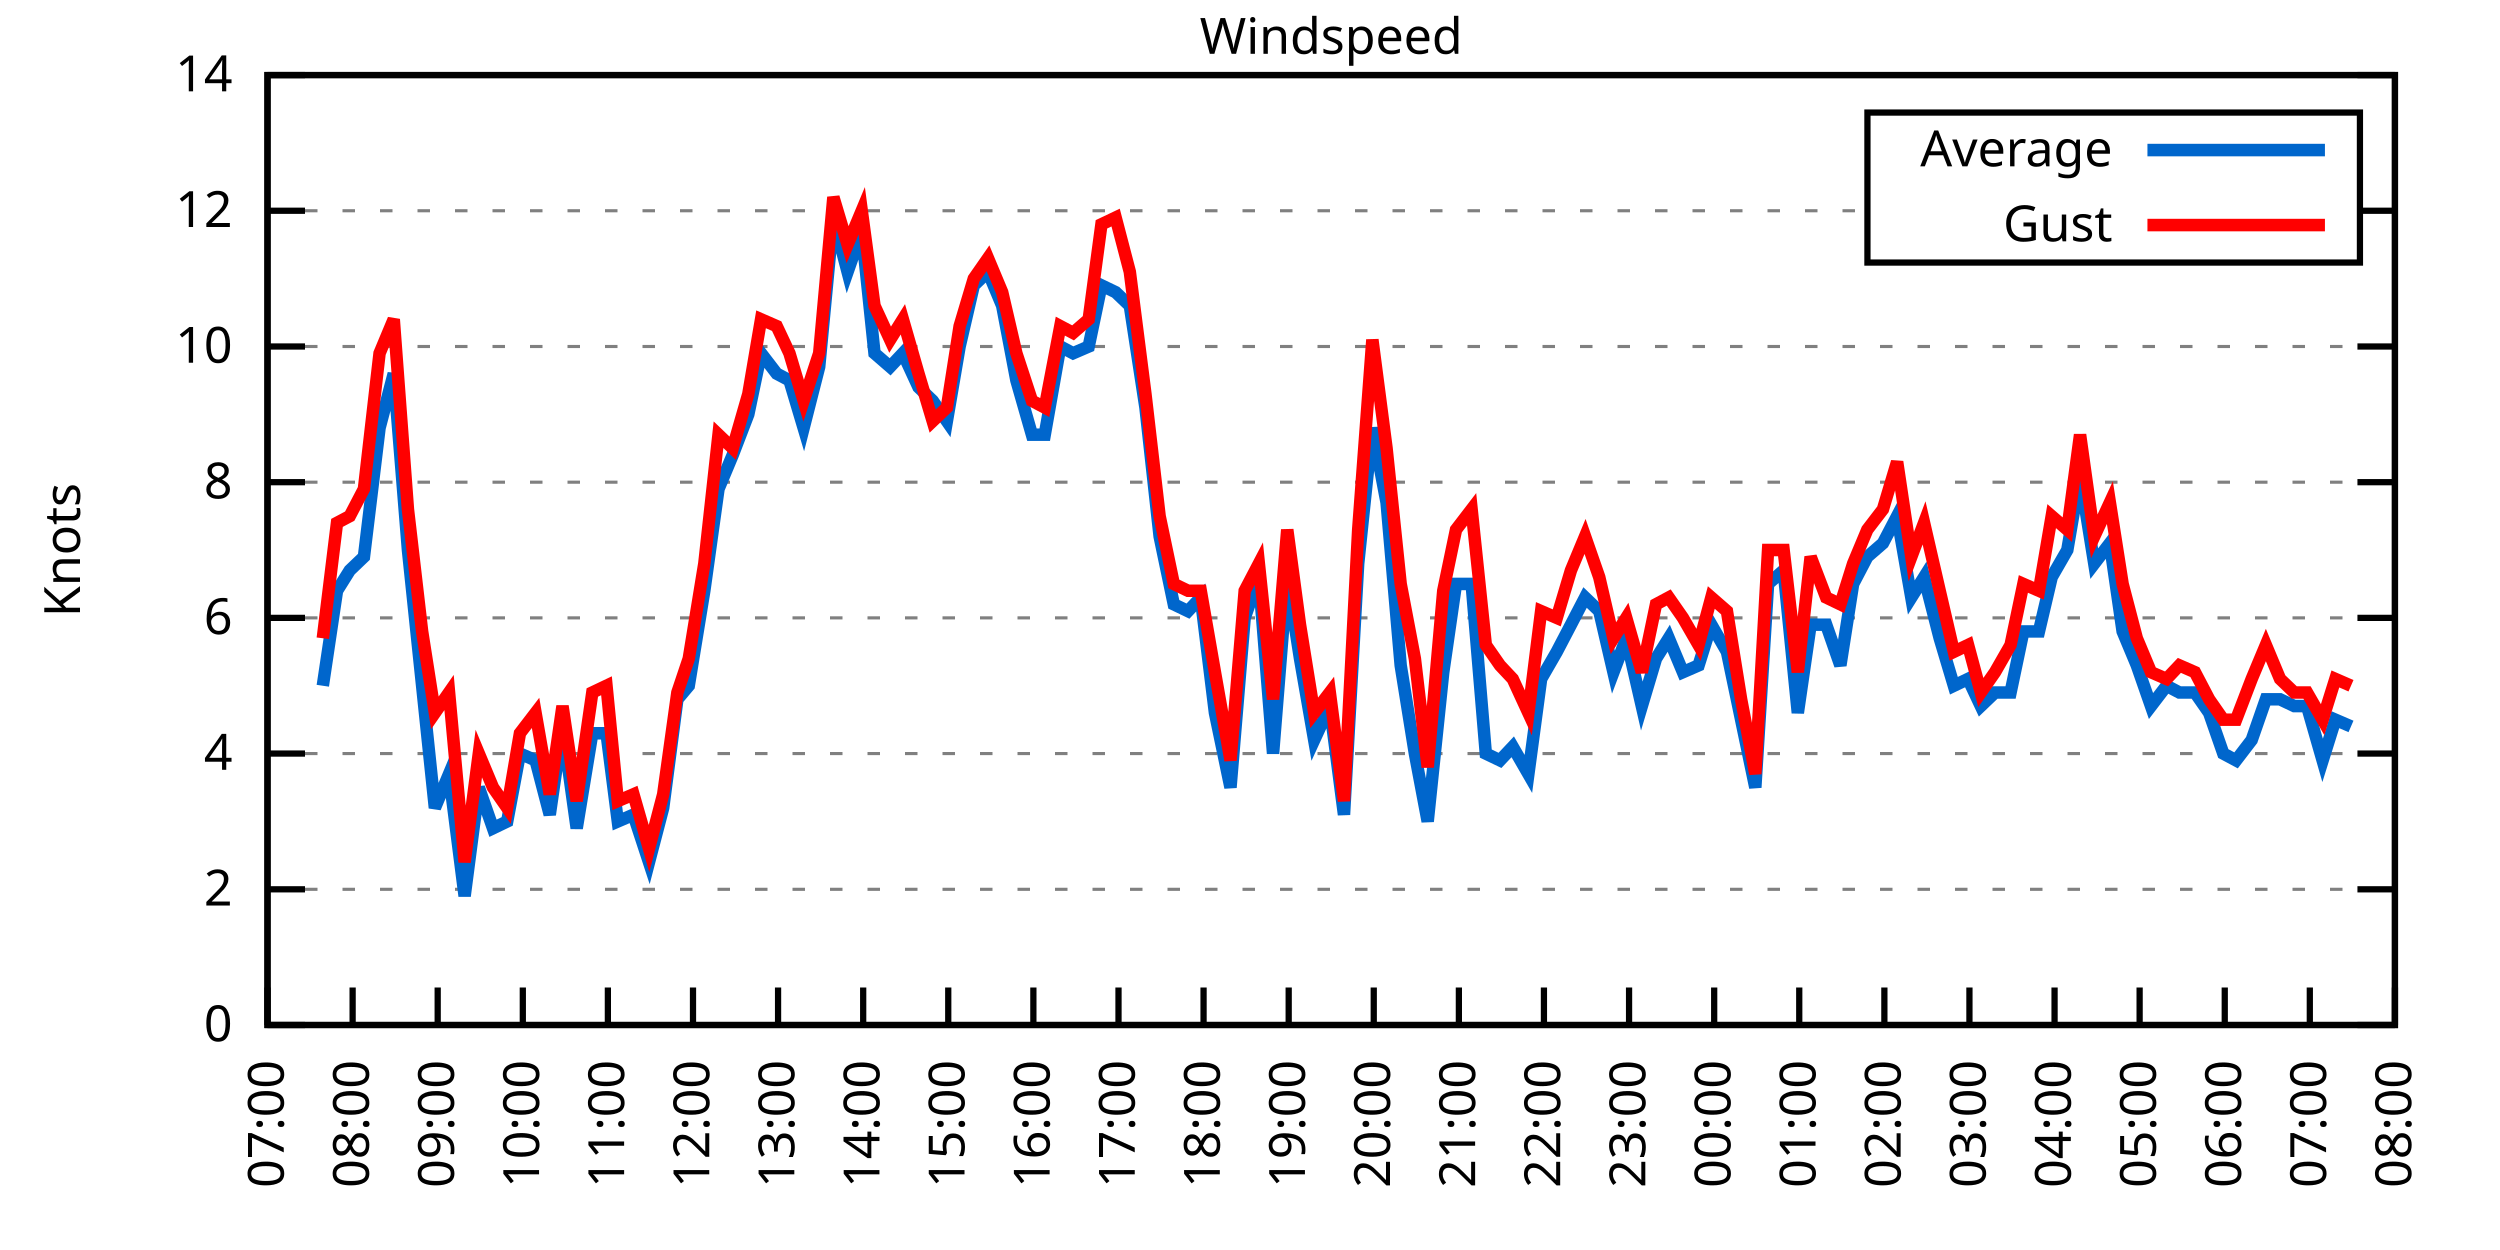
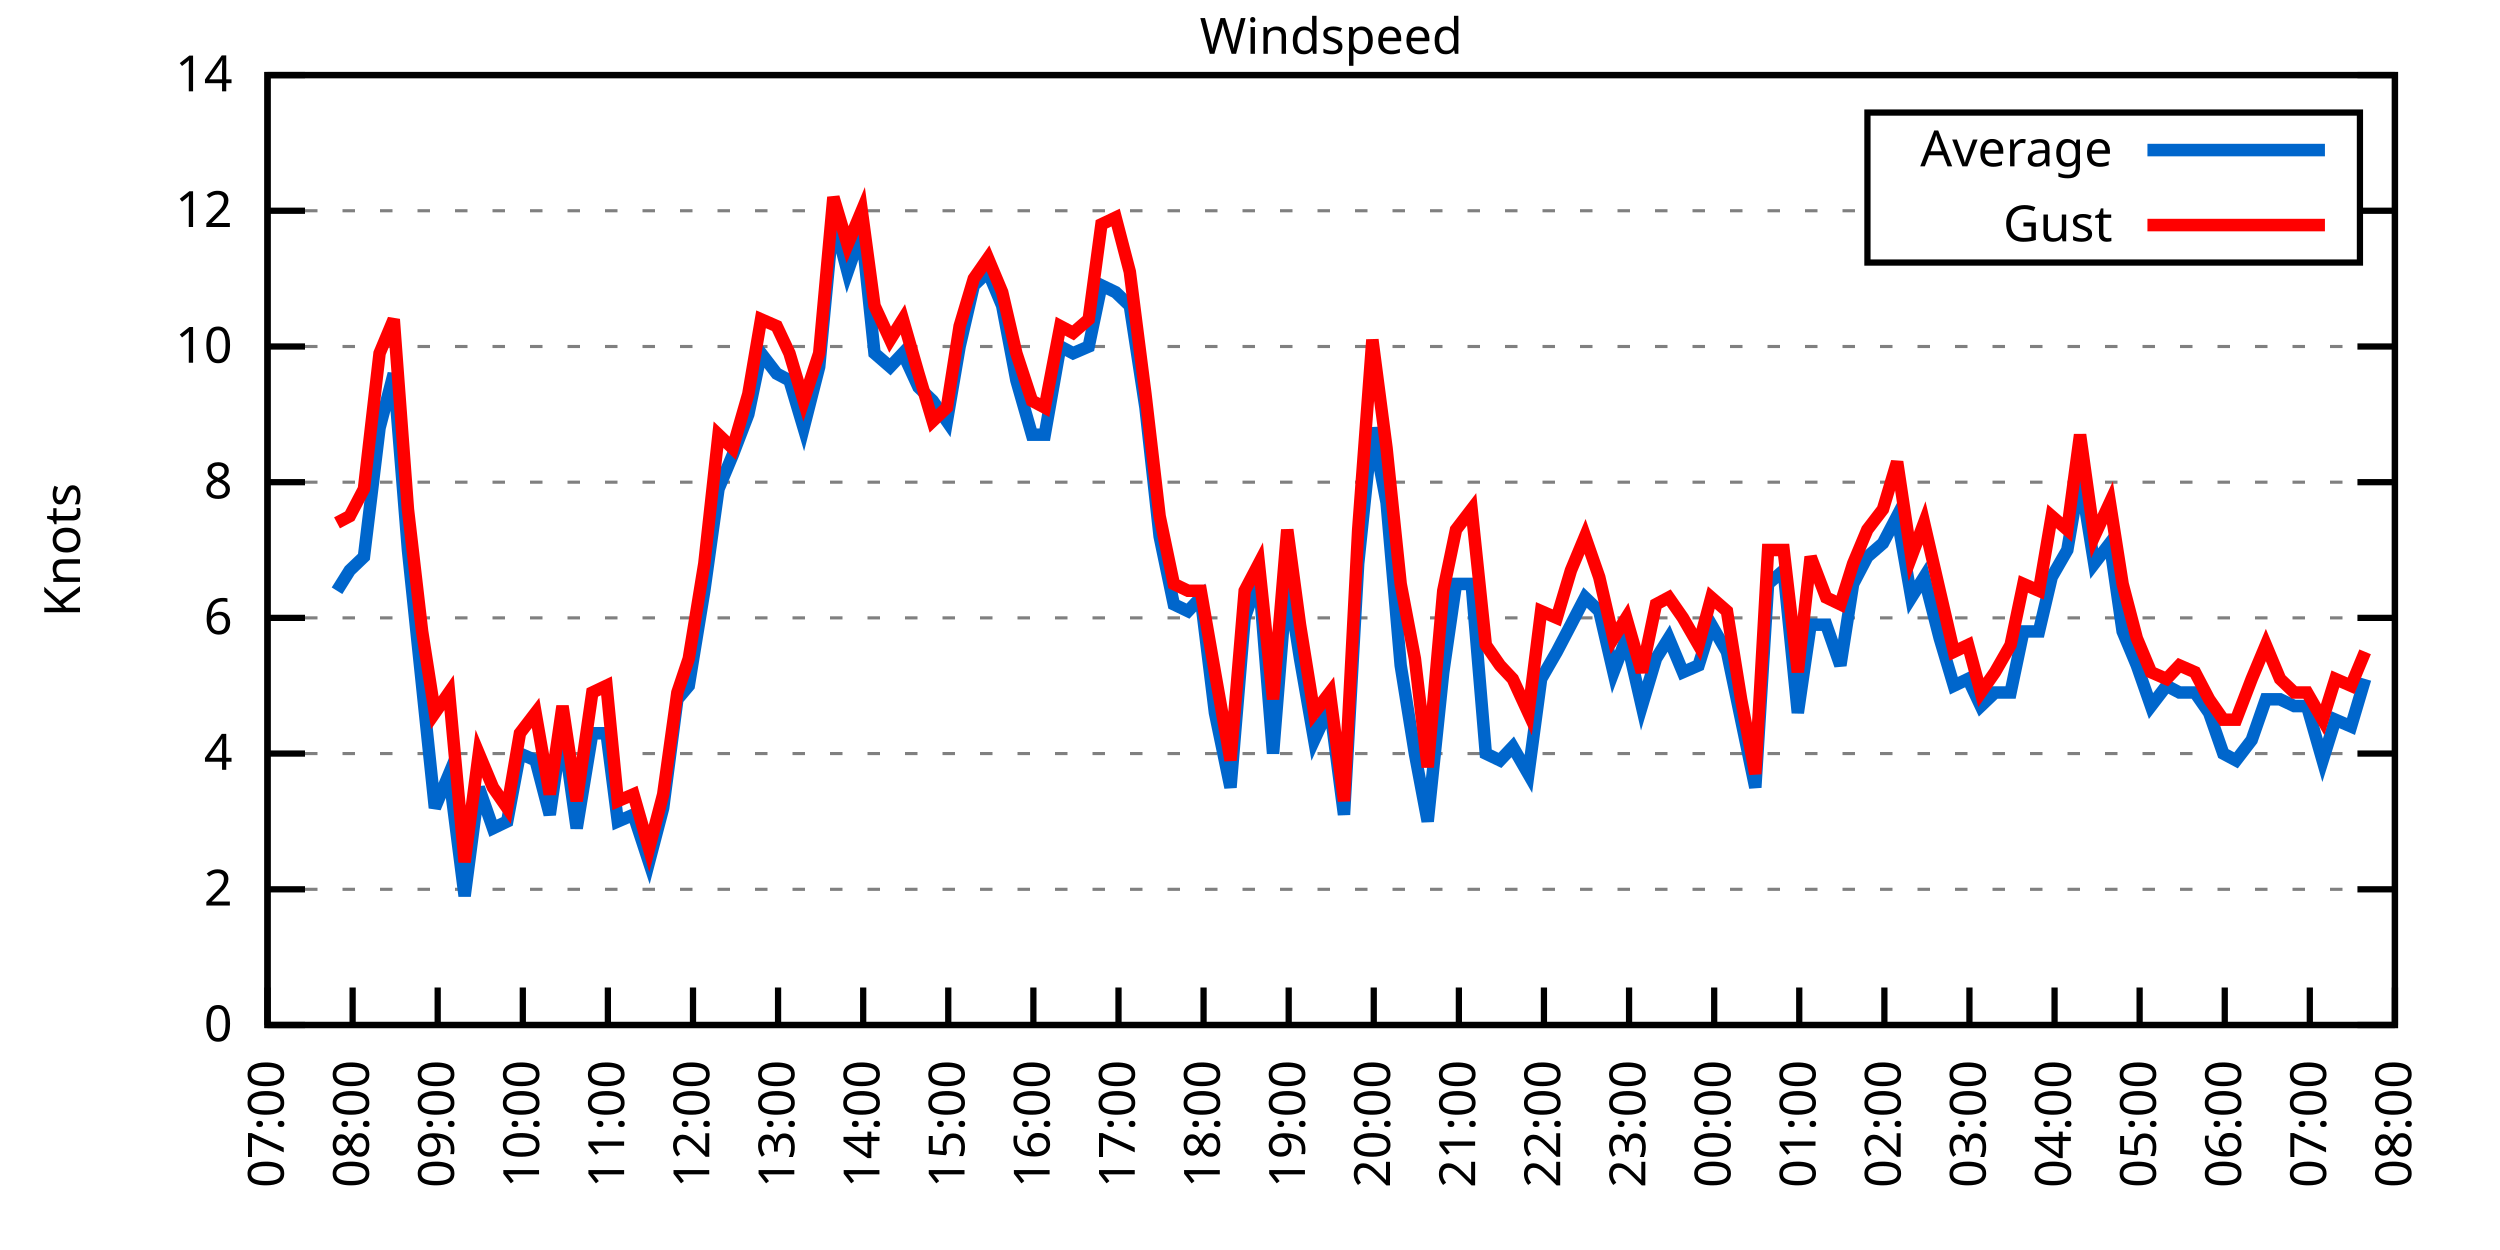
<svg xmlns="http://www.w3.org/2000/svg" xmlns:xlink="http://www.w3.org/1999/xlink" width="400" height="200" viewBox="0 0 400 200">
  <g id="gnuplot_canvas">
    <rect x="0" y="0" width="400" height="200" fill="none" />
    <defs>
      <circle id="gpDot" r="0.5" stroke-width="0.5" stroke="currentColor" />
      <path id="gpPt0" stroke-width="0.333" stroke="currentColor" d="M-1,0 h2 M0,-1 v2" />
      <path id="gpPt1" stroke-width="0.333" stroke="currentColor" d="M-1,-1 L1,1 M1,-1 L-1,1" />
      <path id="gpPt2" stroke-width="0.333" stroke="currentColor" d="M-1,0 L1,0 M0,-1 L0,1 M-1,-1 L1,1 M-1,1 L1,-1" />
      <rect id="gpPt3" stroke-width="0.333" stroke="currentColor" x="-1" y="-1" width="2" height="2" />
      <rect id="gpPt4" stroke-width="0.333" stroke="currentColor" fill="currentColor" x="-1" y="-1" width="2" height="2" />
      <circle id="gpPt5" stroke-width="0.333" stroke="currentColor" cx="0" cy="0" r="1" />
      <use xlink:href="#gpPt5" id="gpPt6" fill="currentColor" stroke="none" />
      <path id="gpPt7" stroke-width="0.333" stroke="currentColor" d="M0,-1.33 L-1.33,0.67 L1.33,0.67 z" />
      <use xlink:href="#gpPt7" id="gpPt8" fill="currentColor" stroke="none" />
      <use xlink:href="#gpPt7" id="gpPt9" stroke="currentColor" transform="rotate(180)" />
      <use xlink:href="#gpPt9" id="gpPt10" fill="currentColor" stroke="none" />
      <use xlink:href="#gpPt3" id="gpPt11" stroke="currentColor" transform="rotate(45)" />
      <use xlink:href="#gpPt11" id="gpPt12" fill="currentColor" stroke="none" />
      <path id="gpPt13" stroke-width="0.333" stroke="currentColor" d="M0,1.330 L1.265,0.411 L0.782,-1.067 L-0.782,-1.076 L-1.265,0.411 z" />
      <use xlink:href="#gpPt13" id="gpPt14" fill="currentColor" stroke="none" />
      <filter id="textbox" filterUnits="objectBoundingBox" x="0" y="0" height="1" width="1">
        <feFlood flood-color="white" flood-opacity="1" result="bgnd" />
        <feComposite in="SourceGraphic" in2="bgnd" operator="atop" />
      </filter>
      <filter id="greybox" filterUnits="objectBoundingBox" x="0" y="0" height="1" width="1">
        <feFlood flood-color="lightgrey" flood-opacity="1" result="grey" />
        <feComposite in="SourceGraphic" in2="grey" operator="atop" />
      </filter>
    </defs>
    <g fill="none" color="white" stroke="currentColor" stroke-width="1.00" stroke-linecap="butt" stroke-linejoin="miter">
</g>
    <g fill="none" color="black" stroke="currentColor" stroke-width="1.00" stroke-linecap="butt" stroke-linejoin="miter">
      <g stroke="none" shape-rendering="crispEdges">
        <polygon fill="rgb(255, 255, 255)" points="42.80,164.00 383.18,164.00 383.18,12.02 42.80,12.02 " />
      </g>
    </g>
    <g fill="none" color="black" stroke="currentColor" stroke-width="1.00" stroke-linecap="butt" stroke-linejoin="miter">
</g>
    <g fill="none" color="black" stroke="black" stroke-width="0.50" stroke-linecap="butt" stroke-linejoin="miter">
</g>
    <g fill="none" color="gray" stroke="currentColor" stroke-width="0.50" stroke-linecap="butt" stroke-linejoin="miter">
      <path stroke="gray" stroke-dasharray="2,4" class="gridline" d="M42.80,164.00 L383.19,164.00  " />
    </g>
    <g fill="none" color="gray" stroke="gray" stroke-width="1.00" stroke-linecap="butt" stroke-linejoin="miter">
</g>
    <g fill="none" color="black" stroke="currentColor" stroke-width="1.00" stroke-linecap="butt" stroke-linejoin="miter">
      <path stroke="black" d="M42.80,164.00 L48.80,164.00 M383.19,164.00 L377.19,164.00  " />
      <g transform="translate(37.20,166.60)" stroke="none" fill="black" font-family="Sans" font-size="8.00" text-anchor="end">
        <text>
          <tspan font-family="Sans"> 0</tspan>
        </text>
      </g>
    </g>
    <g fill="none" color="black" stroke="currentColor" stroke-width="1.00" stroke-linecap="butt" stroke-linejoin="miter">
</g>
    <g fill="none" color="black" stroke="black" stroke-width="0.50" stroke-linecap="butt" stroke-linejoin="miter">
</g>
    <g fill="none" color="gray" stroke="currentColor" stroke-width="0.50" stroke-linecap="butt" stroke-linejoin="miter">
      <path stroke="gray" stroke-dasharray="2,4" class="gridline" d="M42.80,142.29 L383.19,142.29  " />
    </g>
    <g fill="none" color="gray" stroke="gray" stroke-width="1.00" stroke-linecap="butt" stroke-linejoin="miter">
</g>
    <g fill="none" color="black" stroke="currentColor" stroke-width="1.00" stroke-linecap="butt" stroke-linejoin="miter">
      <path stroke="black" d="M42.80,142.29 L48.80,142.29 M383.19,142.29 L377.19,142.29  " />
      <g transform="translate(37.20,144.89)" stroke="none" fill="black" font-family="Sans" font-size="8.00" text-anchor="end">
        <text>
          <tspan font-family="Sans"> 2</tspan>
        </text>
      </g>
    </g>
    <g fill="none" color="black" stroke="currentColor" stroke-width="1.00" stroke-linecap="butt" stroke-linejoin="miter">
</g>
    <g fill="none" color="black" stroke="black" stroke-width="0.50" stroke-linecap="butt" stroke-linejoin="miter">
</g>
    <g fill="none" color="gray" stroke="currentColor" stroke-width="0.50" stroke-linecap="butt" stroke-linejoin="miter">
      <path stroke="gray" stroke-dasharray="2,4" class="gridline" d="M42.80,120.57 L383.19,120.57  " />
    </g>
    <g fill="none" color="gray" stroke="gray" stroke-width="1.00" stroke-linecap="butt" stroke-linejoin="miter">
</g>
    <g fill="none" color="black" stroke="currentColor" stroke-width="1.00" stroke-linecap="butt" stroke-linejoin="miter">
      <path stroke="black" d="M42.80,120.57 L48.80,120.57 M383.19,120.57 L377.19,120.57  " />
      <g transform="translate(37.20,123.17)" stroke="none" fill="black" font-family="Sans" font-size="8.00" text-anchor="end">
        <text>
          <tspan font-family="Sans"> 4</tspan>
        </text>
      </g>
    </g>
    <g fill="none" color="black" stroke="currentColor" stroke-width="1.00" stroke-linecap="butt" stroke-linejoin="miter">
</g>
    <g fill="none" color="black" stroke="black" stroke-width="0.50" stroke-linecap="butt" stroke-linejoin="miter">
</g>
    <g fill="none" color="gray" stroke="currentColor" stroke-width="0.50" stroke-linecap="butt" stroke-linejoin="miter">
      <path stroke="gray" stroke-dasharray="2,4" class="gridline" d="M42.80,98.86 L383.19,98.86  " />
    </g>
    <g fill="none" color="gray" stroke="gray" stroke-width="1.00" stroke-linecap="butt" stroke-linejoin="miter">
</g>
    <g fill="none" color="black" stroke="currentColor" stroke-width="1.00" stroke-linecap="butt" stroke-linejoin="miter">
      <path stroke="black" d="M42.80,98.86 L48.80,98.86 M383.19,98.86 L377.19,98.86  " />
      <g transform="translate(37.20,101.46)" stroke="none" fill="black" font-family="Sans" font-size="8.00" text-anchor="end">
        <text>
          <tspan font-family="Sans"> 6</tspan>
        </text>
      </g>
    </g>
    <g fill="none" color="black" stroke="currentColor" stroke-width="1.00" stroke-linecap="butt" stroke-linejoin="miter">
</g>
    <g fill="none" color="black" stroke="black" stroke-width="0.50" stroke-linecap="butt" stroke-linejoin="miter">
</g>
    <g fill="none" color="gray" stroke="currentColor" stroke-width="0.50" stroke-linecap="butt" stroke-linejoin="miter">
      <path stroke="gray" stroke-dasharray="2,4" class="gridline" d="M42.80,77.15 L383.19,77.15  " />
    </g>
    <g fill="none" color="gray" stroke="gray" stroke-width="1.00" stroke-linecap="butt" stroke-linejoin="miter">
</g>
    <g fill="none" color="black" stroke="currentColor" stroke-width="1.00" stroke-linecap="butt" stroke-linejoin="miter">
      <path stroke="black" d="M42.80,77.15 L48.80,77.15 M383.19,77.15 L377.19,77.15  " />
      <g transform="translate(37.20,79.75)" stroke="none" fill="black" font-family="Sans" font-size="8.00" text-anchor="end">
        <text>
          <tspan font-family="Sans"> 8</tspan>
        </text>
      </g>
    </g>
    <g fill="none" color="black" stroke="currentColor" stroke-width="1.00" stroke-linecap="butt" stroke-linejoin="miter">
</g>
    <g fill="none" color="black" stroke="black" stroke-width="0.50" stroke-linecap="butt" stroke-linejoin="miter">
</g>
    <g fill="none" color="gray" stroke="currentColor" stroke-width="0.50" stroke-linecap="butt" stroke-linejoin="miter">
      <path stroke="gray" stroke-dasharray="2,4" class="gridline" d="M42.80,55.44 L383.19,55.44  " />
    </g>
    <g fill="none" color="gray" stroke="gray" stroke-width="1.00" stroke-linecap="butt" stroke-linejoin="miter">
</g>
    <g fill="none" color="black" stroke="currentColor" stroke-width="1.00" stroke-linecap="butt" stroke-linejoin="miter">
      <path stroke="black" d="M42.80,55.44 L48.80,55.44 M383.19,55.44 L377.19,55.44  " />
      <g transform="translate(37.20,58.04)" stroke="none" fill="black" font-family="Sans" font-size="8.00" text-anchor="end">
        <text>
          <tspan font-family="Sans"> 10</tspan>
        </text>
      </g>
    </g>
    <g fill="none" color="black" stroke="currentColor" stroke-width="1.00" stroke-linecap="butt" stroke-linejoin="miter">
</g>
    <g fill="none" color="black" stroke="black" stroke-width="0.50" stroke-linecap="butt" stroke-linejoin="miter">
</g>
    <g fill="none" color="gray" stroke="currentColor" stroke-width="0.50" stroke-linecap="butt" stroke-linejoin="miter">
      <path stroke="gray" stroke-dasharray="2,4" class="gridline" d="M42.80,33.72 L298.79,33.72 M377.59,33.72 L383.19,33.72  " />
    </g>
    <g fill="none" color="gray" stroke="gray" stroke-width="1.00" stroke-linecap="butt" stroke-linejoin="miter">
</g>
    <g fill="none" color="black" stroke="currentColor" stroke-width="1.00" stroke-linecap="butt" stroke-linejoin="miter">
      <path stroke="black" d="M42.80,33.72 L48.80,33.72 M383.19,33.72 L377.19,33.72  " />
      <g transform="translate(37.20,36.32)" stroke="none" fill="black" font-family="Sans" font-size="8.00" text-anchor="end">
        <text>
          <tspan font-family="Sans"> 12</tspan>
        </text>
      </g>
    </g>
    <g fill="none" color="black" stroke="currentColor" stroke-width="1.00" stroke-linecap="butt" stroke-linejoin="miter">
</g>
    <g fill="none" color="black" stroke="black" stroke-width="0.50" stroke-linecap="butt" stroke-linejoin="miter">
</g>
    <g fill="none" color="gray" stroke="currentColor" stroke-width="0.50" stroke-linecap="butt" stroke-linejoin="miter">
      <path stroke="gray" stroke-dasharray="2,4" class="gridline" d="M42.80,12.01 L383.19,12.01  " />
    </g>
    <g fill="none" color="gray" stroke="gray" stroke-width="1.00" stroke-linecap="butt" stroke-linejoin="miter">
</g>
    <g fill="none" color="black" stroke="currentColor" stroke-width="1.00" stroke-linecap="butt" stroke-linejoin="miter">
      <path stroke="black" d="M42.80,12.01 L48.80,12.01 M383.19,12.01 L377.19,12.01  " />
      <g transform="translate(37.20,14.61)" stroke="none" fill="black" font-family="Sans" font-size="8.00" text-anchor="end">
        <text>
          <tspan font-family="Sans"> 14</tspan>
        </text>
      </g>
    </g>
    <g fill="none" color="black" stroke="currentColor" stroke-width="1.00" stroke-linecap="butt" stroke-linejoin="miter">
      <path stroke="black" d="M42.80,164.00 L42.80,158.00  " />
      <g transform="translate(45.40,169.60) rotate(270.00)" stroke="none" fill="black" font-family="Sans" font-size="8.00" text-anchor="end">
        <text>
          <tspan font-family="Sans">07:00</tspan>
        </text>
      </g>
    </g>
    <g fill="none" color="black" stroke="currentColor" stroke-width="1.00" stroke-linecap="butt" stroke-linejoin="miter">
      <path stroke="black" d="M56.42,164.00 L56.42,158.00  " />
      <g transform="translate(59.02,169.60) rotate(270.00)" stroke="none" fill="black" font-family="Sans" font-size="8.00" text-anchor="end">
        <text>
          <tspan font-family="Sans">08:00</tspan>
        </text>
      </g>
    </g>
    <g fill="none" color="black" stroke="currentColor" stroke-width="1.00" stroke-linecap="butt" stroke-linejoin="miter">
      <path stroke="black" d="M70.03,164.00 L70.03,158.00  " />
      <g transform="translate(72.63,169.60) rotate(270.00)" stroke="none" fill="black" font-family="Sans" font-size="8.00" text-anchor="end">
        <text>
          <tspan font-family="Sans">09:00</tspan>
        </text>
      </g>
    </g>
    <g fill="none" color="black" stroke="currentColor" stroke-width="1.00" stroke-linecap="butt" stroke-linejoin="miter">
      <path stroke="black" d="M83.65,164.00 L83.65,158.00  " />
      <g transform="translate(86.25,169.60) rotate(270.00)" stroke="none" fill="black" font-family="Sans" font-size="8.00" text-anchor="end">
        <text>
          <tspan font-family="Sans">10:00</tspan>
        </text>
      </g>
    </g>
    <g fill="none" color="black" stroke="currentColor" stroke-width="1.00" stroke-linecap="butt" stroke-linejoin="miter">
      <path stroke="black" d="M97.26,164.00 L97.26,158.00  " />
      <g transform="translate(99.86,169.60) rotate(270.00)" stroke="none" fill="black" font-family="Sans" font-size="8.00" text-anchor="end">
        <text>
          <tspan font-family="Sans">11:00</tspan>
        </text>
      </g>
    </g>
    <g fill="none" color="black" stroke="currentColor" stroke-width="1.00" stroke-linecap="butt" stroke-linejoin="miter">
      <path stroke="black" d="M110.88,164.00 L110.88,158.00  " />
      <g transform="translate(113.48,169.60) rotate(270.00)" stroke="none" fill="black" font-family="Sans" font-size="8.00" text-anchor="end">
        <text>
          <tspan font-family="Sans">12:00</tspan>
        </text>
      </g>
    </g>
    <g fill="none" color="black" stroke="currentColor" stroke-width="1.00" stroke-linecap="butt" stroke-linejoin="miter">
      <path stroke="black" d="M124.49,164.00 L124.49,158.00  " />
      <g transform="translate(127.09,169.60) rotate(270.00)" stroke="none" fill="black" font-family="Sans" font-size="8.00" text-anchor="end">
        <text>
          <tspan font-family="Sans">13:00</tspan>
        </text>
      </g>
    </g>
    <g fill="none" color="black" stroke="currentColor" stroke-width="1.00" stroke-linecap="butt" stroke-linejoin="miter">
      <path stroke="black" d="M138.11,164.00 L138.11,158.00  " />
      <g transform="translate(140.71,169.60) rotate(270.00)" stroke="none" fill="black" font-family="Sans" font-size="8.00" text-anchor="end">
        <text>
          <tspan font-family="Sans">14:00</tspan>
        </text>
      </g>
    </g>
    <g fill="none" color="black" stroke="currentColor" stroke-width="1.00" stroke-linecap="butt" stroke-linejoin="miter">
      <path stroke="black" d="M151.72,164.00 L151.72,158.00  " />
      <g transform="translate(154.32,169.60) rotate(270.00)" stroke="none" fill="black" font-family="Sans" font-size="8.00" text-anchor="end">
        <text>
          <tspan font-family="Sans">15:00</tspan>
        </text>
      </g>
    </g>
    <g fill="none" color="black" stroke="currentColor" stroke-width="1.00" stroke-linecap="butt" stroke-linejoin="miter">
      <path stroke="black" d="M165.34,164.00 L165.34,158.00  " />
      <g transform="translate(167.94,169.60) rotate(270.00)" stroke="none" fill="black" font-family="Sans" font-size="8.00" text-anchor="end">
        <text>
          <tspan font-family="Sans">16:00</tspan>
        </text>
      </g>
    </g>
    <g fill="none" color="black" stroke="currentColor" stroke-width="1.00" stroke-linecap="butt" stroke-linejoin="miter">
      <path stroke="black" d="M178.96,164.00 L178.96,158.00  " />
      <g transform="translate(181.56,169.60) rotate(270.00)" stroke="none" fill="black" font-family="Sans" font-size="8.00" text-anchor="end">
        <text>
          <tspan font-family="Sans">17:00</tspan>
        </text>
      </g>
    </g>
    <g fill="none" color="black" stroke="currentColor" stroke-width="1.00" stroke-linecap="butt" stroke-linejoin="miter">
      <path stroke="black" d="M192.57,164.00 L192.57,158.00  " />
      <g transform="translate(195.17,169.60) rotate(270.00)" stroke="none" fill="black" font-family="Sans" font-size="8.00" text-anchor="end">
        <text>
          <tspan font-family="Sans">18:00</tspan>
        </text>
      </g>
    </g>
    <g fill="none" color="black" stroke="currentColor" stroke-width="1.00" stroke-linecap="butt" stroke-linejoin="miter">
      <path stroke="black" d="M206.19,164.00 L206.19,158.00  " />
      <g transform="translate(208.79,169.60) rotate(270.00)" stroke="none" fill="black" font-family="Sans" font-size="8.00" text-anchor="end">
        <text>
          <tspan font-family="Sans">19:00</tspan>
        </text>
      </g>
    </g>
    <g fill="none" color="black" stroke="currentColor" stroke-width="1.00" stroke-linecap="butt" stroke-linejoin="miter">
      <path stroke="black" d="M219.80,164.00 L219.80,158.00  " />
      <g transform="translate(222.40,169.60) rotate(270.00)" stroke="none" fill="black" font-family="Sans" font-size="8.00" text-anchor="end">
        <text>
          <tspan font-family="Sans">20:00</tspan>
        </text>
      </g>
    </g>
    <g fill="none" color="black" stroke="currentColor" stroke-width="1.00" stroke-linecap="butt" stroke-linejoin="miter">
      <path stroke="black" d="M233.42,164.00 L233.42,158.00  " />
      <g transform="translate(236.02,169.60) rotate(270.00)" stroke="none" fill="black" font-family="Sans" font-size="8.00" text-anchor="end">
        <text>
          <tspan font-family="Sans">21:00</tspan>
        </text>
      </g>
    </g>
    <g fill="none" color="black" stroke="currentColor" stroke-width="1.00" stroke-linecap="butt" stroke-linejoin="miter">
      <path stroke="black" d="M247.03,164.00 L247.03,158.00  " />
      <g transform="translate(249.63,169.60) rotate(270.00)" stroke="none" fill="black" font-family="Sans" font-size="8.00" text-anchor="end">
        <text>
          <tspan font-family="Sans">22:00</tspan>
        </text>
      </g>
    </g>
    <g fill="none" color="black" stroke="currentColor" stroke-width="1.00" stroke-linecap="butt" stroke-linejoin="miter">
      <path stroke="black" d="M260.65,164.00 L260.65,158.00  " />
      <g transform="translate(263.25,169.60) rotate(270.00)" stroke="none" fill="black" font-family="Sans" font-size="8.00" text-anchor="end">
        <text>
          <tspan font-family="Sans">23:00</tspan>
        </text>
      </g>
    </g>
    <g fill="none" color="black" stroke="currentColor" stroke-width="1.00" stroke-linecap="butt" stroke-linejoin="miter">
      <path stroke="black" d="M274.27,164.00 L274.27,158.00  " />
      <g transform="translate(276.87,169.60) rotate(270.00)" stroke="none" fill="black" font-family="Sans" font-size="8.00" text-anchor="end">
        <text>
          <tspan font-family="Sans">00:00</tspan>
        </text>
      </g>
    </g>
    <g fill="none" color="black" stroke="currentColor" stroke-width="1.00" stroke-linecap="butt" stroke-linejoin="miter">
      <path stroke="black" d="M287.88,164.00 L287.88,158.00  " />
      <g transform="translate(290.48,169.60) rotate(270.00)" stroke="none" fill="black" font-family="Sans" font-size="8.00" text-anchor="end">
        <text>
          <tspan font-family="Sans">01:00</tspan>
        </text>
      </g>
    </g>
    <g fill="none" color="black" stroke="currentColor" stroke-width="1.00" stroke-linecap="butt" stroke-linejoin="miter">
      <path stroke="black" d="M301.50,164.00 L301.50,158.00  " />
      <g transform="translate(304.10,169.60) rotate(270.00)" stroke="none" fill="black" font-family="Sans" font-size="8.00" text-anchor="end">
        <text>
          <tspan font-family="Sans">02:00</tspan>
        </text>
      </g>
    </g>
    <g fill="none" color="black" stroke="currentColor" stroke-width="1.00" stroke-linecap="butt" stroke-linejoin="miter">
      <path stroke="black" d="M315.11,164.00 L315.11,158.00  " />
      <g transform="translate(317.71,169.60) rotate(270.00)" stroke="none" fill="black" font-family="Sans" font-size="8.00" text-anchor="end">
        <text>
          <tspan font-family="Sans">03:00</tspan>
        </text>
      </g>
    </g>
    <g fill="none" color="black" stroke="currentColor" stroke-width="1.00" stroke-linecap="butt" stroke-linejoin="miter">
      <path stroke="black" d="M328.73,164.00 L328.73,158.00  " />
      <g transform="translate(331.33,169.60) rotate(270.00)" stroke="none" fill="black" font-family="Sans" font-size="8.00" text-anchor="end">
        <text>
          <tspan font-family="Sans">04:00</tspan>
        </text>
      </g>
    </g>
    <g fill="none" color="black" stroke="currentColor" stroke-width="1.00" stroke-linecap="butt" stroke-linejoin="miter">
      <path stroke="black" d="M342.34,164.00 L342.34,158.00  " />
      <g transform="translate(344.94,169.60) rotate(270.00)" stroke="none" fill="black" font-family="Sans" font-size="8.00" text-anchor="end">
        <text>
          <tspan font-family="Sans">05:00</tspan>
        </text>
      </g>
    </g>
    <g fill="none" color="black" stroke="currentColor" stroke-width="1.00" stroke-linecap="butt" stroke-linejoin="miter">
      <path stroke="black" d="M355.96,164.00 L355.96,158.00  " />
      <g transform="translate(358.56,169.60) rotate(270.00)" stroke="none" fill="black" font-family="Sans" font-size="8.00" text-anchor="end">
        <text>
          <tspan font-family="Sans">06:00</tspan>
        </text>
      </g>
    </g>
    <g fill="none" color="black" stroke="currentColor" stroke-width="1.00" stroke-linecap="butt" stroke-linejoin="miter">
      <path stroke="black" d="M369.57,164.00 L369.57,158.00  " />
      <g transform="translate(372.17,169.60) rotate(270.00)" stroke="none" fill="black" font-family="Sans" font-size="8.00" text-anchor="end">
        <text>
          <tspan font-family="Sans">07:00</tspan>
        </text>
      </g>
    </g>
    <g fill="none" color="black" stroke="currentColor" stroke-width="1.00" stroke-linecap="butt" stroke-linejoin="miter">
      <path stroke="black" d="M383.19,164.00 L383.19,158.00  " />
      <g transform="translate(385.79,169.60) rotate(270.00)" stroke="none" fill="black" font-family="Sans" font-size="8.00" text-anchor="end">
        <text>
          <tspan font-family="Sans">08:00</tspan>
        </text>
      </g>
    </g>
    <g fill="none" color="black" stroke="currentColor" stroke-width="1.00" stroke-linecap="butt" stroke-linejoin="miter">
</g>
    <g fill="none" color="black" stroke="currentColor" stroke-width="1.00" stroke-linecap="butt" stroke-linejoin="miter">
      <path stroke="black" d="M42.80,12.01 L42.80,164.00 L383.19,164.00 L383.19,12.01 L42.80,12.01 Z  " />
    </g>
    <g fill="none" color="black" stroke="currentColor" stroke-width="1.00" stroke-linecap="butt" stroke-linejoin="miter">
</g>
    <g fill="none" color="black" stroke="currentColor" stroke-width="1.00" stroke-linecap="butt" stroke-linejoin="miter">
      <path stroke="black" d="M298.79,42.01 L298.79,18.01 L377.59,18.01 L377.59,42.01 L298.79,42.01 Z  " />
    </g>
    <g id="Windspeed_plot_1">
      <g fill="none" color="white" stroke="black" stroke-width="2.00" stroke-linecap="butt" stroke-linejoin="miter">
</g>
      <g fill="none" color="black" stroke="currentColor" stroke-width="2.00" stroke-linecap="butt" stroke-linejoin="miter">
        <g transform="translate(337.99,26.61)" stroke="none" fill="black" font-family="Sans" font-size="8.00" text-anchor="end">
          <text>
            <tspan font-family="Sans">Average</tspan>
          </text>
        </g>
      </g>
      <g fill="none" color="black" stroke="currentColor" stroke-width="2.00" stroke-linecap="butt" stroke-linejoin="miter">
-         <path stroke="rgb(  0, 102, 204)" d="M343.59,24.01 L371.99,24.01 M51.65,109.72 L53.92,94.52 L55.96,91.26 L58.23,89.09 L60.73,68.46 L63.00,59.78   L65.27,88.00 L67.54,109.72 L69.58,129.26 L71.85,123.83 L74.34,143.37 L76.61,126.00 L78.88,132.52 L81.15,131.43   L83.19,120.57 L85.69,121.66 L87.96,130.35 L90.00,116.23 L92.27,132.52 L94.77,117.32 L97.04,117.32 L98.85,131.43   L101.35,130.35 L103.84,137.94 L106.11,129.26 L108.38,111.89 L110.20,109.72 L112.69,94.52 L114.96,78.23 L117.23,72.81   L119.73,66.29 L121.77,56.52 L124.27,59.78 L126.31,60.86 L128.58,68.46 L131.07,58.69 L133.34,34.81 L135.61,43.49   L137.88,36.98 L139.92,56.52 L142.42,58.69 L144.46,56.52 L146.96,61.95 L149.23,64.12 L151.50,67.38 L153.54,55.44   L155.81,45.66 L158.08,43.49 L160.35,48.92 L162.62,60.86 L165.11,69.55 L167.16,69.55 L169.65,55.44 L171.69,56.52   L174.19,55.44 L176.23,45.66 L178.50,46.75 L180.77,48.92 L183.27,65.21 L185.54,85.83 L187.81,96.69 L190.08,97.78   L192.12,95.60 L194.39,114.06 L196.88,126.00 L199.15,98.86 L201.42,92.35 L203.69,120.57 L205.96,92.35 L208.00,105.38   L210.27,118.40 L212.77,112.97 L215.04,130.35 L217.31,90.18 L219.58,68.46 L221.85,80.41 L224.11,106.46 L226.38,120.57   L228.43,131.43 L230.92,107.55 L232.96,93.43 L235.46,93.43 L237.73,120.57 L240.00,121.66 L242.04,119.49 L244.54,123.83   L246.58,108.63 L249.08,104.29 L251.35,99.95 L253.61,95.60 L255.88,97.78 L258.15,107.55 L260.20,102.12 L262.69,112.97   L264.96,105.38 L267.00,102.12 L269.27,107.55 L271.77,106.46 L273.81,99.95 L276.31,104.29 L278.58,115.15 L280.85,126.00   L282.89,93.43 L285.38,91.26 L287.65,114.06 L289.70,99.95 L292.19,99.95 L294.46,106.46 L296.50,93.43 L298.77,89.09   L301.27,86.92 L303.54,82.58 L305.81,95.60 L307.85,92.35 L310.35,102.12 L312.62,109.72 L314.89,108.63 L316.93,112.97   L319.20,110.80 L321.69,110.80 L323.74,101.03 L326.23,101.03 L328.27,92.35 L330.77,88.00 L332.81,76.06 L335.08,90.18   L337.58,86.92 L339.62,101.03 L341.89,106.46 L344.16,112.97 L346.65,109.72 L348.70,110.80 L351.19,110.80 L353.46,114.06   L355.73,120.57 L357.77,121.66 L360.27,118.40 L362.54,111.89 L364.81,111.89 L367.08,112.97 L369.12,112.97 L371.62,121.66   L373.66,115.15 L376.16,116.23  " />
+         <path stroke="rgb(  0, 102, 204)" d="M343.59,24.01 L371.99,24.01 M53.92,94.52 L55.96,91.26 L58.23,89.09 L60.73,68.46 L63.00,59.78 L65.27,88.00   L67.54,109.72 L69.58,129.26 L71.85,123.83 L74.34,143.37 L76.61,126.00 L78.88,132.52 L81.15,131.43 L83.19,120.57   L85.69,121.66 L87.96,130.35 L90.00,116.23 L92.27,132.52 L94.77,117.32 L97.04,117.32 L98.85,131.43 L101.35,130.35   L103.84,137.94 L106.11,129.26 L108.38,111.89 L110.20,109.72 L112.69,94.52 L114.96,78.23 L117.23,72.81 L119.73,66.29   L121.77,56.52 L124.27,59.78 L126.31,60.86 L128.58,68.46 L131.07,58.69 L133.34,34.81 L135.61,43.49 L137.88,36.98   L139.92,56.52 L142.42,58.69 L144.46,56.52 L146.96,61.95 L149.23,64.12 L151.50,67.38 L153.54,55.44 L155.81,45.66   L158.08,43.49 L160.35,48.92 L162.62,60.86 L165.11,69.55 L167.16,69.55 L169.65,55.44 L171.69,56.52 L174.19,55.44   L176.23,45.66 L178.50,46.75 L180.77,48.92 L183.27,65.21 L185.54,85.83 L187.81,96.69 L190.08,97.78 L192.12,95.60   L194.39,114.06 L196.88,126.00 L199.15,98.86 L201.42,92.35 L203.69,120.57 L205.96,92.35 L208.00,105.38 L210.27,118.40   L212.77,112.97 L215.04,130.35 L217.31,90.18 L219.58,68.46 L221.85,80.41 L224.11,106.46 L226.38,120.57 L228.43,131.43   L230.92,107.55 L232.96,93.43 L235.46,93.43 L237.73,120.57 L240.00,121.66 L242.04,119.49 L244.54,123.83 L246.58,108.63   L249.08,104.29 L251.35,99.95 L253.61,95.60 L255.88,97.78 L258.15,107.55 L260.20,102.12 L262.69,112.97 L264.96,105.38   L267.00,102.12 L269.27,107.55 L271.77,106.46 L273.81,99.95 L276.31,104.29 L278.58,115.15 L280.85,126.00 L282.89,93.43   L285.38,91.26 L287.65,114.06 L289.70,99.95 L292.19,99.95 L294.46,106.46 L296.50,93.43 L298.77,89.09 L301.27,86.92   L303.54,82.58 L305.81,95.60 L307.85,92.35 L310.35,102.12 L312.62,109.72 L314.89,108.63 L316.93,112.97 L319.20,110.80   L321.69,110.80 L323.74,101.03 L326.23,101.03 L328.27,92.35 L330.77,88.00 L332.81,76.06 L335.08,90.18 L337.58,86.92   L339.62,101.03 L341.89,106.46 L344.16,112.97 L346.65,109.72 L348.70,110.80 L351.19,110.80 L353.46,114.06 L355.73,120.57   L357.77,121.66 L360.27,118.40 L362.54,111.89 L364.81,111.89 L367.08,112.97 L369.12,112.97 L371.62,121.66 L373.66,115.15   L376.16,116.23 L378.42,108.63  " />
      </g>
    </g>
    <g id="Windspeed_plot_2">
      <g fill="none" color="black" stroke="currentColor" stroke-width="2.00" stroke-linecap="butt" stroke-linejoin="miter">
        <g transform="translate(337.99,38.61)" stroke="none" fill="black" font-family="Sans" font-size="8.00" text-anchor="end">
          <text>
            <tspan font-family="Sans">Gust</tspan>
          </text>
        </g>
      </g>
      <g fill="none" color="black" stroke="currentColor" stroke-width="2.00" stroke-linecap="butt" stroke-linejoin="miter">
-         <path stroke="rgb(255,   0,   0)" d="M343.59,36.01 L371.99,36.01 M51.65,102.12 L53.92,83.66 L55.96,82.58 L58.23,78.23 L60.73,56.52 L63.00,51.09   L65.27,81.49 L67.54,101.03 L69.58,114.06 L71.85,110.80 L74.34,137.94 L76.61,120.57 L78.88,126.00 L81.15,129.26   L83.19,117.32 L85.69,114.06 L87.96,127.09 L90.00,112.97 L92.27,128.17 L94.77,110.80 L97.04,109.72 L98.85,128.17   L101.35,127.09 L103.84,135.77 L106.11,127.09 L108.38,110.80 L110.20,105.38 L112.69,90.18 L114.96,69.55 L117.23,71.72   L119.73,63.04 L121.77,51.09 L124.27,52.18 L126.31,56.52 L128.58,64.12 L131.07,56.52 L133.34,31.55 L135.61,39.15   L137.88,33.72 L139.92,48.92 L142.42,54.35 L144.46,51.09 L146.96,59.78 L149.23,67.38 L151.50,65.21 L153.54,52.18   L155.81,44.58 L158.08,41.32 L160.35,46.75 L162.62,56.52 L165.11,64.12 L167.16,65.21 L169.65,52.18 L171.69,53.26   L174.19,51.09 L176.23,35.89 L178.50,34.81 L180.77,43.49 L183.27,63.04 L185.54,82.58 L187.81,93.43 L190.08,94.52   L192.12,94.52 L194.39,107.55 L196.88,121.66 L199.15,94.52 L201.42,90.18 L203.69,111.89 L205.96,84.75 L208.00,99.95   L210.27,114.06 L212.77,110.80 L215.04,128.17 L217.31,84.75 L219.58,54.35 L221.85,71.72 L224.11,93.43 L226.38,105.38   L228.43,122.75 L230.92,94.52 L232.96,84.75 L235.46,81.49 L237.73,103.20 L240.00,106.46 L242.04,108.63 L244.54,114.06   L246.58,97.78 L249.08,98.86 L251.35,91.26 L253.61,85.83 L255.88,92.35 L258.15,102.12 L260.20,98.86 L262.69,107.55   L264.96,96.69 L267.00,95.60 L269.27,98.86 L271.77,103.20 L273.81,95.60 L276.31,97.78 L278.58,111.89 L280.85,123.83   L282.89,88.00 L285.38,88.00 L287.65,107.55 L289.70,89.09 L292.19,95.60 L294.46,96.69 L296.50,90.18 L298.77,84.75   L301.27,81.49 L303.54,73.89 L305.81,89.09 L307.85,83.66 L310.35,94.52 L312.62,104.29 L314.89,103.20 L316.93,110.80   L319.20,107.55 L321.69,103.20 L323.74,93.43 L326.23,94.52 L328.27,82.58 L330.77,84.75 L332.81,69.55 L335.08,85.83   L337.58,80.41 L339.62,93.43 L341.89,102.12 L344.16,107.55 L346.65,108.63 L348.70,106.46 L351.19,107.55 L353.46,111.89   L355.73,115.15 L357.77,115.15 L360.27,108.63 L362.54,103.20 L364.81,108.63 L367.08,110.80 L369.12,110.80 L371.62,115.15   L373.66,108.63 L376.16,109.72  " />
+         <path stroke="rgb(255,   0,   0)" d="M343.59,36.01 L371.99,36.01 M53.92,83.66 L55.96,82.58 L58.23,78.23 L60.73,56.52 L63.00,51.09 L65.27,81.49   L67.54,101.03 L69.58,114.06 L71.85,110.80 L74.34,137.94 L76.61,120.57 L78.88,126.00 L81.15,129.26 L83.19,117.32   L85.69,114.06 L87.96,127.09 L90.00,112.97 L92.27,128.17 L94.77,110.80 L97.04,109.72 L98.85,128.17 L101.35,127.09   L103.84,135.77 L106.11,127.09 L108.38,110.80 L110.20,105.38 L112.69,90.18 L114.96,69.55 L117.23,71.72 L119.73,63.04   L121.77,51.09 L124.27,52.18 L126.31,56.52 L128.58,64.12 L131.07,56.52 L133.34,31.55 L135.61,39.15 L137.88,33.72   L139.92,48.92 L142.42,54.35 L144.46,51.09 L146.96,59.78 L149.23,67.38 L151.50,65.21 L153.54,52.18 L155.81,44.58   L158.08,41.32 L160.35,46.75 L162.62,56.52 L165.11,64.12 L167.16,65.21 L169.65,52.18 L171.69,53.26 L174.19,51.09   L176.23,35.89 L178.50,34.81 L180.77,43.49 L183.27,63.04 L185.54,82.58 L187.81,93.43 L190.08,94.52 L192.12,94.52   L194.39,107.55 L196.88,121.66 L199.15,94.52 L201.42,90.18 L203.69,111.89 L205.96,84.75 L208.00,99.95 L210.27,114.06   L212.77,110.80 L215.04,128.17 L217.31,84.75 L219.58,54.35 L221.85,71.72 L224.11,93.43 L226.38,105.38 L228.43,122.75   L230.92,94.52 L232.96,84.75 L235.46,81.49 L237.73,103.20 L240.00,106.46 L242.04,108.63 L244.54,114.06 L246.58,97.78   L249.08,98.86 L251.35,91.26 L253.61,85.83 L255.88,92.35 L258.15,102.12 L260.20,98.86 L262.69,107.55 L264.96,96.69   L267.00,95.60 L269.27,98.86 L271.77,103.20 L273.81,95.60 L276.31,97.78 L278.58,111.89 L280.85,123.83 L282.89,88.00   L285.38,88.00 L287.65,107.55 L289.70,89.09 L292.19,95.60 L294.46,96.69 L296.50,90.18 L298.77,84.75 L301.27,81.49   L303.54,73.89 L305.81,89.09 L307.85,83.66 L310.35,94.52 L312.62,104.29 L314.89,103.20 L316.93,110.80 L319.20,107.55   L321.69,103.20 L323.74,93.43 L326.23,94.52 L328.27,82.58 L330.77,84.75 L332.81,69.55 L335.08,85.83 L337.58,80.41   L339.62,93.43 L341.89,102.12 L344.16,107.55 L346.65,108.63 L348.70,106.46 L351.19,107.55 L353.46,111.89 L355.73,115.15   L357.77,115.15 L360.27,108.63 L362.54,103.20 L364.81,108.63 L367.08,110.80 L369.12,110.80 L371.62,115.15 L373.66,108.63   L376.16,109.72 L378.42,104.29  " />
      </g>
    </g>
    <g fill="none" color="black" stroke="currentColor" stroke-width="2.00" stroke-linecap="butt" stroke-linejoin="miter">
</g>
    <g fill="none" color="black" stroke="black" stroke-width="1.00" stroke-linecap="butt" stroke-linejoin="miter">
</g>
    <g fill="none" color="black" stroke="currentColor" stroke-width="1.00" stroke-linecap="butt" stroke-linejoin="miter">
      <path stroke="black" d="M42.80,12.01 L42.80,164.00 L383.19,164.00 L383.19,12.01 L42.80,12.01 Z  " />
      <g transform="translate(12.80,88.01) rotate(270.00)" stroke="none" fill="black" font-family="Sans" font-size="8.00" text-anchor="middle">
        <text>
          <tspan font-family="Sans">Knots</tspan>
        </text>
      </g>
    </g>
    <g fill="none" color="black" stroke="currentColor" stroke-width="1.00" stroke-linecap="butt" stroke-linejoin="miter">
</g>
    <g fill="none" color="black" stroke="currentColor" stroke-width="1.00" stroke-linecap="butt" stroke-linejoin="miter">
      <g transform="translate(212.99,8.61)" stroke="none" fill="black" font-family="Sans" font-size="8.00" text-anchor="middle">
        <text>
          <tspan font-family="Sans">Windspeed</tspan>
        </text>
      </g>
    </g>
    <g fill="none" color="black" stroke="currentColor" stroke-width="1.00" stroke-linecap="butt" stroke-linejoin="miter">
</g>
  </g>
</svg>
